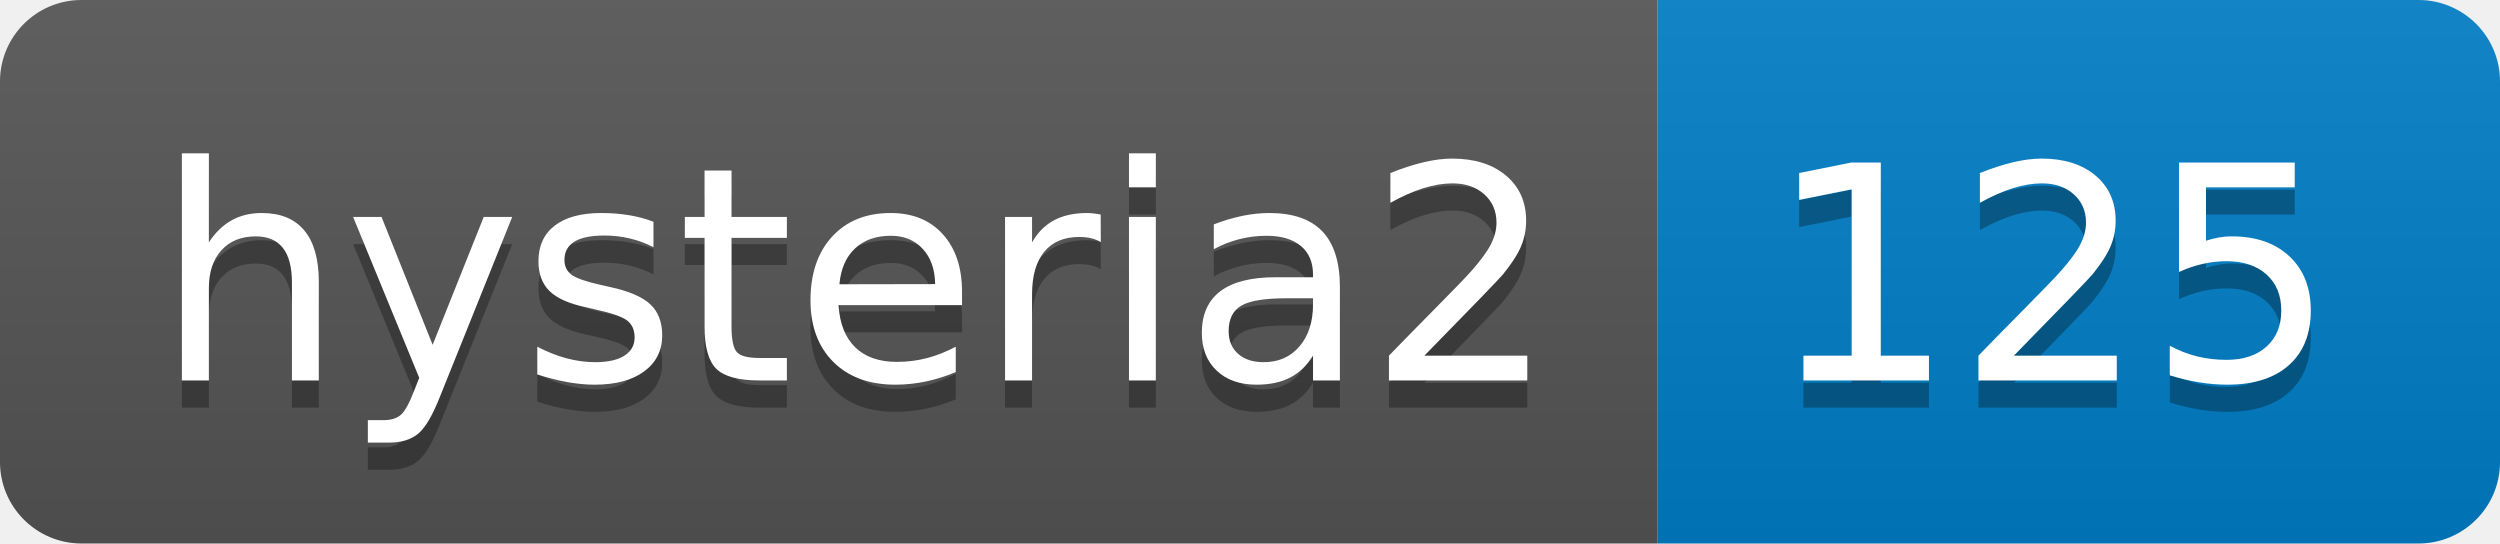
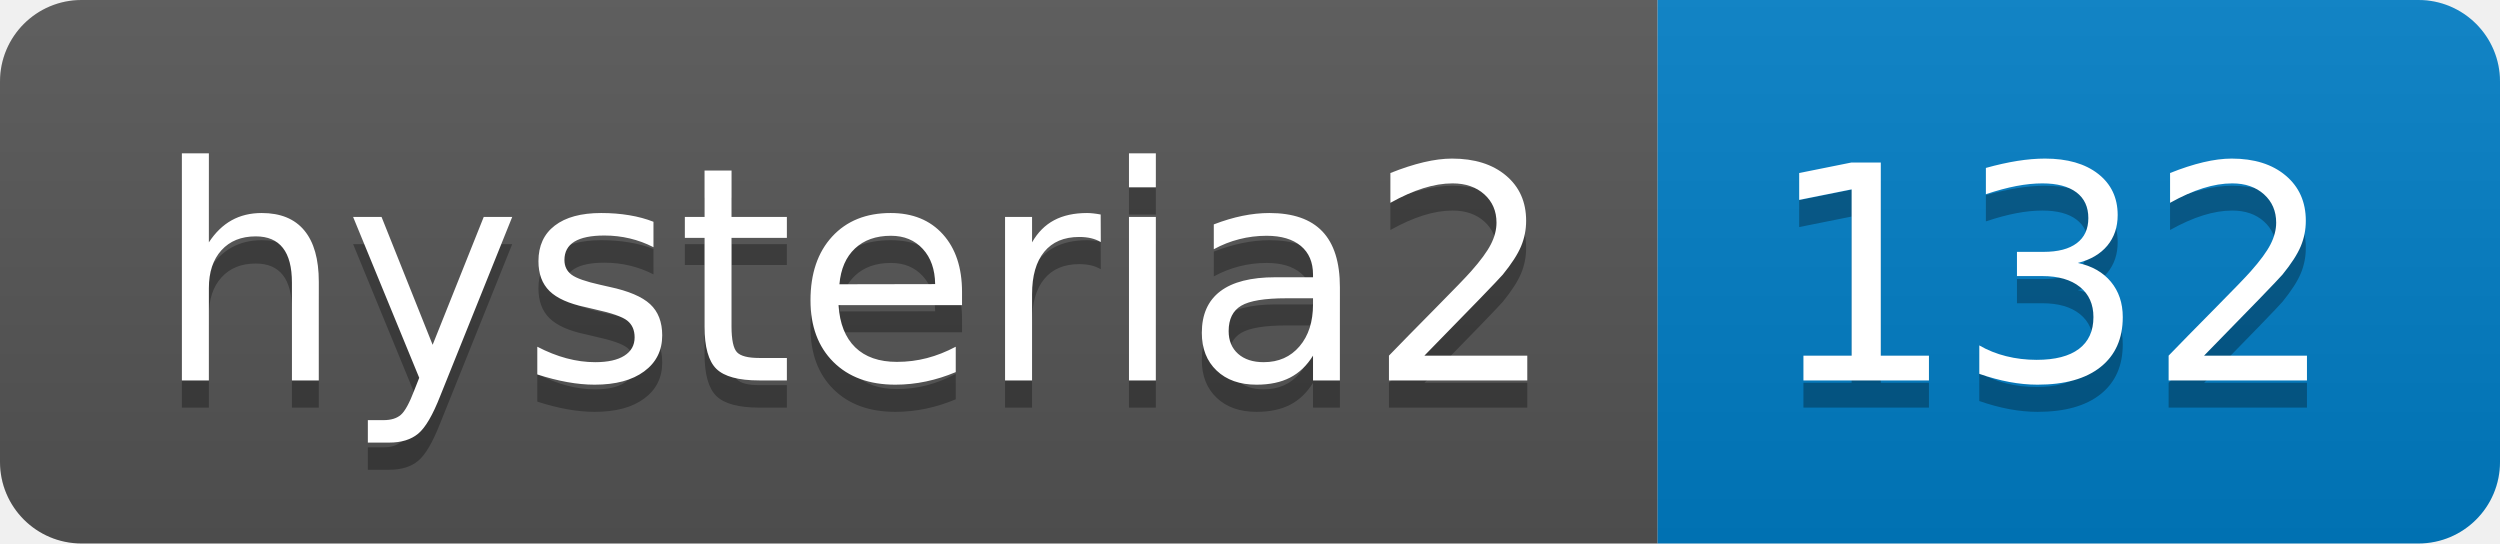
- <svg xmlns="http://www.w3.org/2000/svg" width="92" height="20" role="img" aria-label="hysteria2: 125">
+ <svg xmlns="http://www.w3.org/2000/svg" width="92" height="20" role="img" aria-label="hysteria2: 132">
  <linearGradient id="s" x2="0" y2="100%">
    <stop offset="0" stop-color="#bbb" stop-opacity=".1" />
    <stop offset="1" stop-opacity=".1" />
  </linearGradient>
  <clipPath id="r">
    <rect width="92" height="20" rx="3" fill="#fff" />
  </clipPath>
  <g clip-path="url(#r)">
    <rect width="61" height="20" fill="#555" />
    <rect x="61" width="31" height="20" fill="#007ec6" />
    <rect width="92" height="20" fill="url(#s)" />
  </g>
  <g fill="#fff" text-anchor="middle" font-family="Verdana,Geneva,DejaVu Sans,sans-serif" text-rendering="geometricPrecision" font-size="110">
    <text aria-hidden="true" x="315" y="150" fill="#010101" fill-opacity=".3" transform="scale(.1)" textLength="510">hysteria2</text>
    <text x="315" y="140" transform="scale(.1)" fill="#fff" textLength="510">hysteria2</text>
-     <text aria-hidden="true" x="755" y="150" fill="#010101" fill-opacity=".3" transform="scale(.1)" textLength="210">125</text>
-     <text x="755" y="140" transform="scale(.1)" fill="#fff" textLength="210">125</text>
+     <text aria-hidden="true" x="755" y="150" fill="#010101" fill-opacity=".3" transform="scale(.1)" textLength="210">132</text>
+     <text x="755" y="140" transform="scale(.1)" fill="#fff" textLength="210">132</text>
  </g>
</svg>
